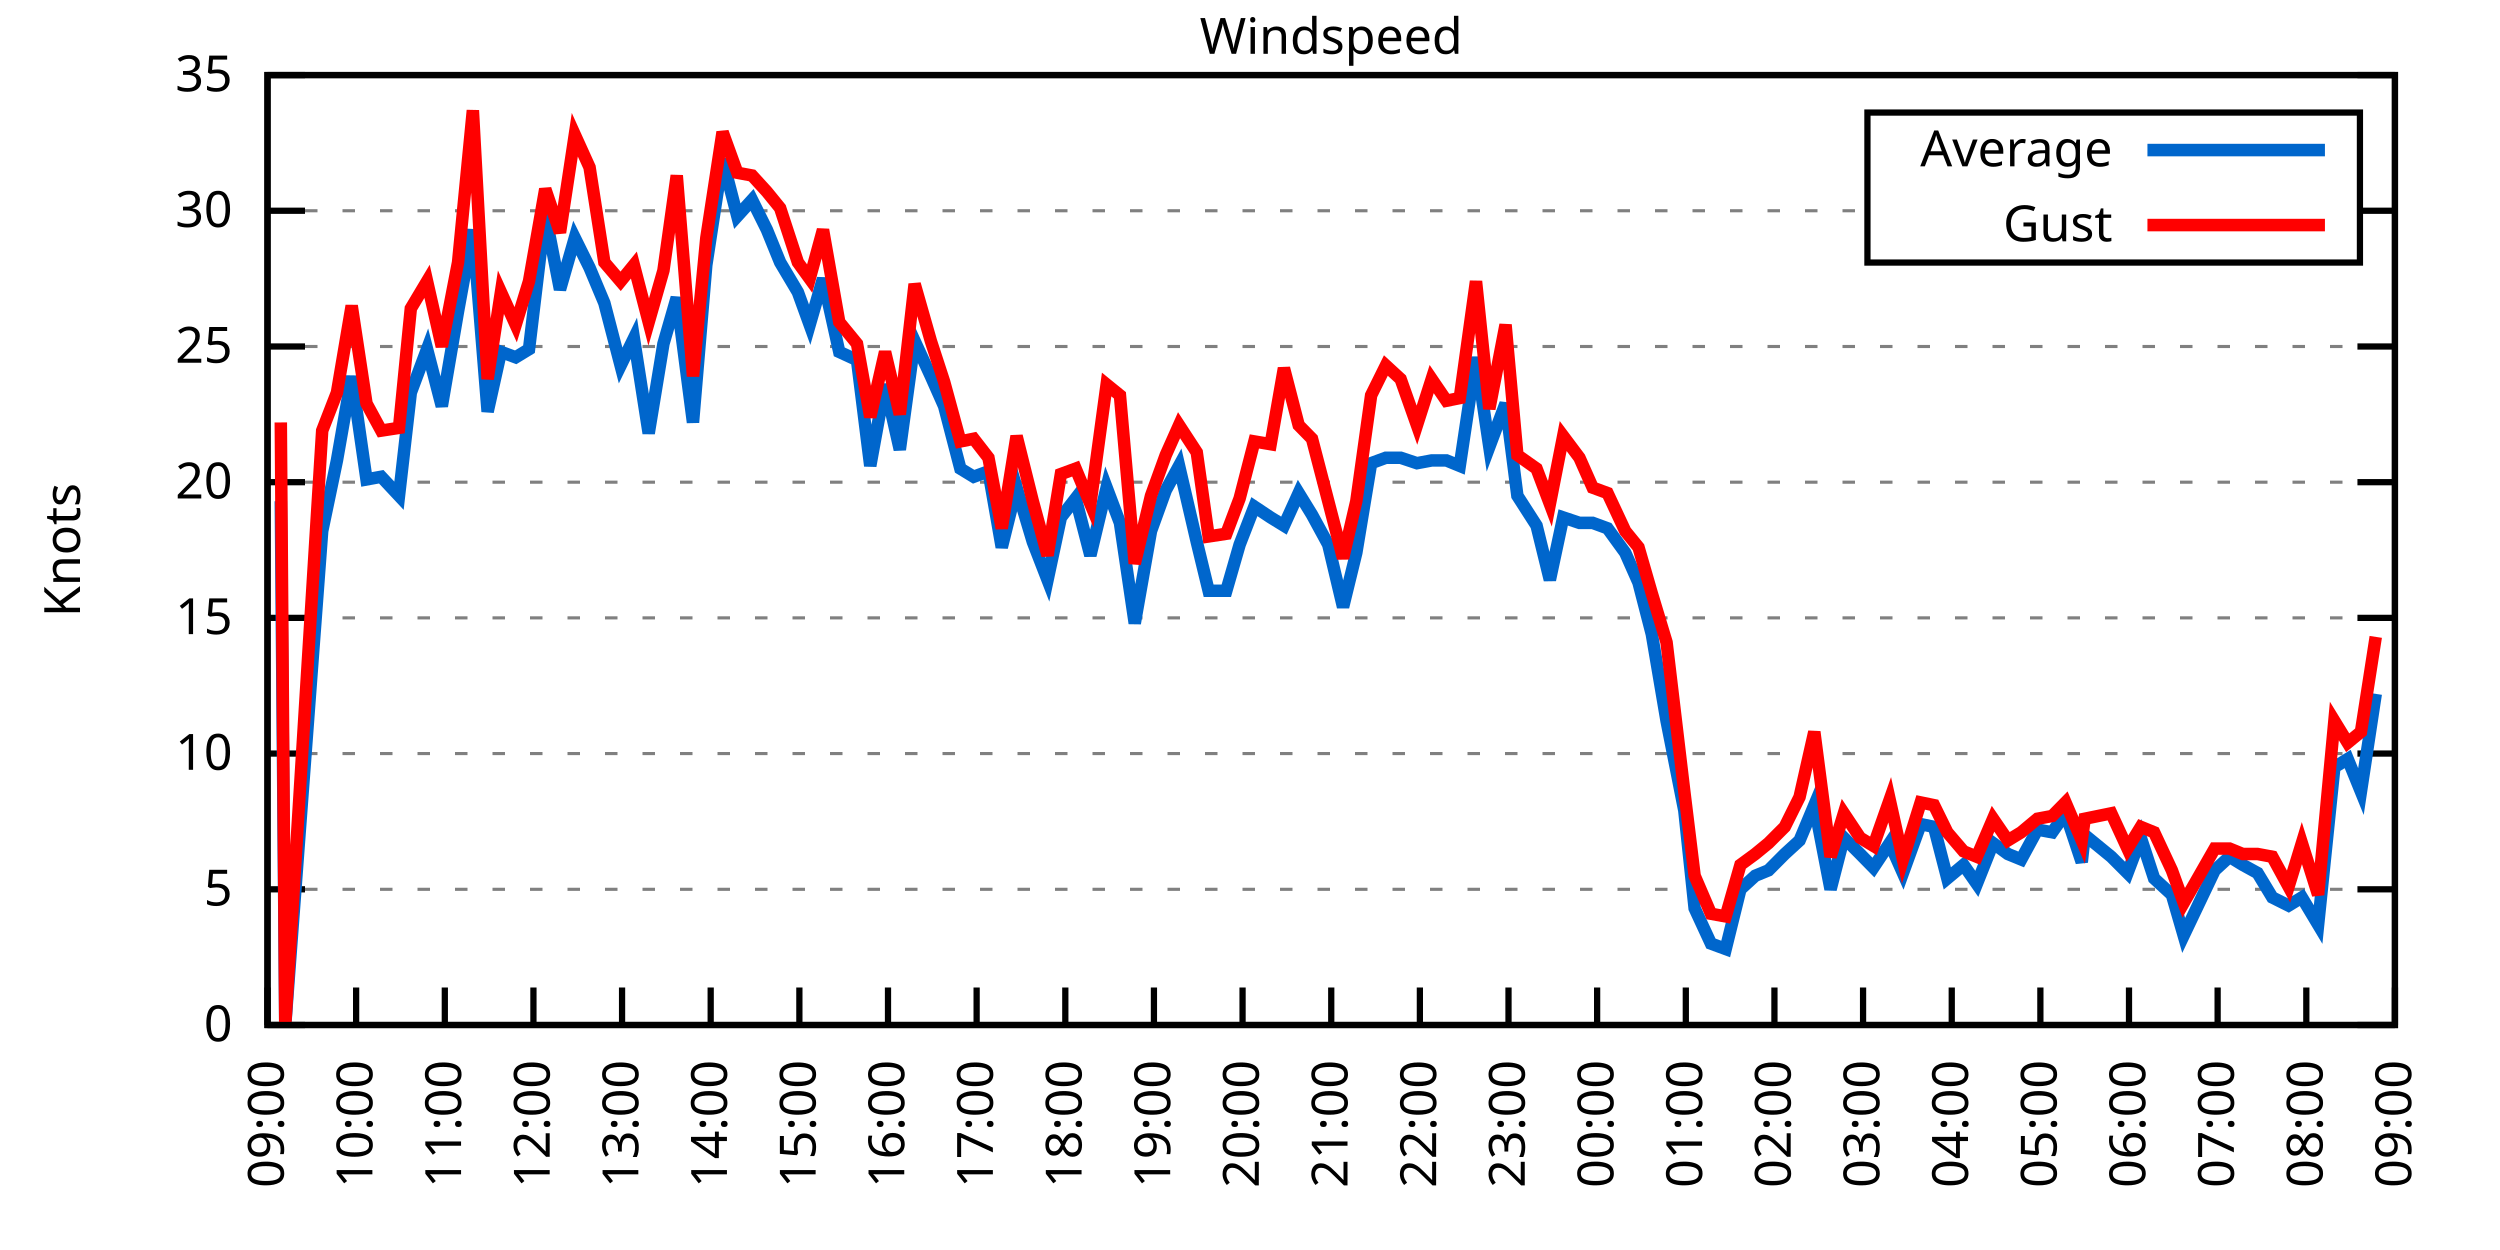
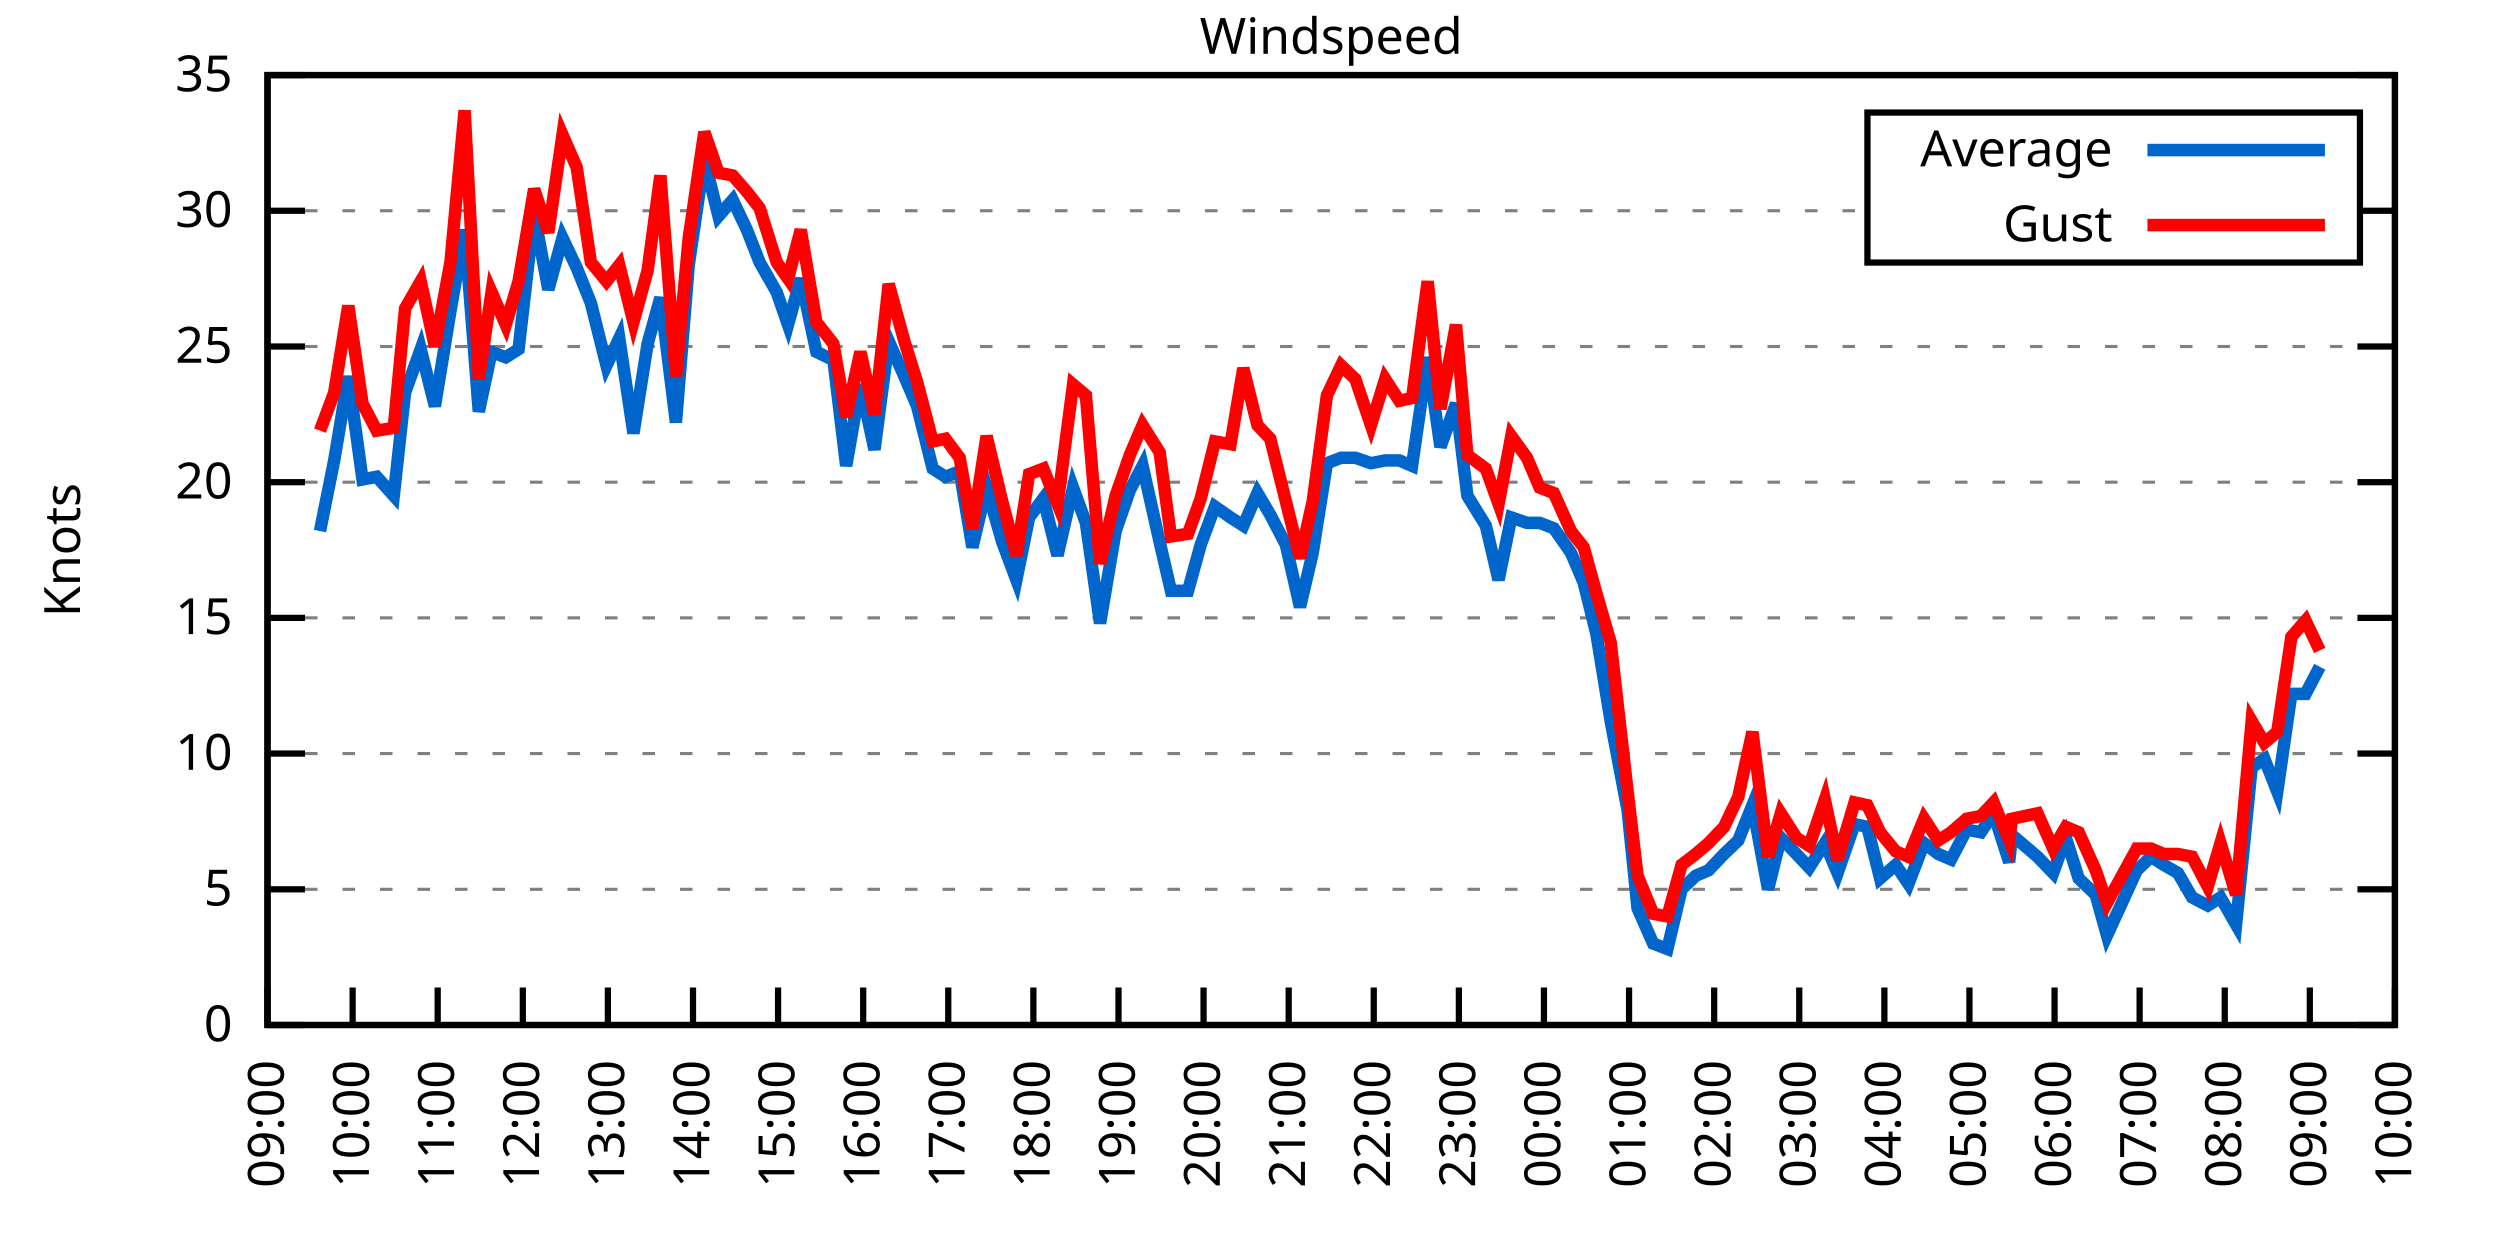
<svg xmlns="http://www.w3.org/2000/svg" xmlns:xlink="http://www.w3.org/1999/xlink" width="400" height="200" viewBox="0 0 400 200">
  <g id="gnuplot_canvas">
    <rect x="0" y="0" width="400" height="200" fill="none" />
    <defs>
      <circle id="gpDot" r="0.5" stroke-width="0.5" stroke="currentColor" />
      <path id="gpPt0" stroke-width="0.333" stroke="currentColor" d="M-1,0 h2 M0,-1 v2" />
      <path id="gpPt1" stroke-width="0.333" stroke="currentColor" d="M-1,-1 L1,1 M1,-1 L-1,1" />
      <path id="gpPt2" stroke-width="0.333" stroke="currentColor" d="M-1,0 L1,0 M0,-1 L0,1 M-1,-1 L1,1 M-1,1 L1,-1" />
      <rect id="gpPt3" stroke-width="0.333" stroke="currentColor" x="-1" y="-1" width="2" height="2" />
      <rect id="gpPt4" stroke-width="0.333" stroke="currentColor" fill="currentColor" x="-1" y="-1" width="2" height="2" />
      <circle id="gpPt5" stroke-width="0.333" stroke="currentColor" cx="0" cy="0" r="1" />
      <use xlink:href="#gpPt5" id="gpPt6" fill="currentColor" stroke="none" />
      <path id="gpPt7" stroke-width="0.333" stroke="currentColor" d="M0,-1.33 L-1.33,0.67 L1.33,0.67 z" />
      <use xlink:href="#gpPt7" id="gpPt8" fill="currentColor" stroke="none" />
      <use xlink:href="#gpPt7" id="gpPt9" stroke="currentColor" transform="rotate(180)" />
      <use xlink:href="#gpPt9" id="gpPt10" fill="currentColor" stroke="none" />
      <use xlink:href="#gpPt3" id="gpPt11" stroke="currentColor" transform="rotate(45)" />
      <use xlink:href="#gpPt11" id="gpPt12" fill="currentColor" stroke="none" />
      <path id="gpPt13" stroke-width="0.333" stroke="currentColor" d="M0,1.330 L1.265,0.411 L0.782,-1.067 L-0.782,-1.076 L-1.265,0.411 z" />
      <use xlink:href="#gpPt13" id="gpPt14" fill="currentColor" stroke="none" />
      <filter id="textbox" filterUnits="objectBoundingBox" x="0" y="0" height="1" width="1">
        <feFlood flood-color="white" flood-opacity="1" result="bgnd" />
        <feComposite in="SourceGraphic" in2="bgnd" operator="atop" />
      </filter>
      <filter id="greybox" filterUnits="objectBoundingBox" x="0" y="0" height="1" width="1">
        <feFlood flood-color="lightgrey" flood-opacity="1" result="grey" />
        <feComposite in="SourceGraphic" in2="grey" operator="atop" />
      </filter>
    </defs>
    <g fill="none" color="white" stroke="currentColor" stroke-width="1.00" stroke-linecap="butt" stroke-linejoin="miter">
</g>
    <g fill="none" color="black" stroke="currentColor" stroke-width="1.00" stroke-linecap="butt" stroke-linejoin="miter">
      <g stroke="none" shape-rendering="crispEdges">
        <polygon fill="rgb(255, 255, 255)" points="42.80,164.00 383.18,164.00 383.18,12.02 42.80,12.02 " />
      </g>
    </g>
    <g fill="none" color="black" stroke="currentColor" stroke-width="1.00" stroke-linecap="butt" stroke-linejoin="miter">
</g>
    <g fill="none" color="black" stroke="black" stroke-width="0.50" stroke-linecap="butt" stroke-linejoin="miter">
</g>
    <g fill="none" color="gray" stroke="currentColor" stroke-width="0.50" stroke-linecap="butt" stroke-linejoin="miter">
      <path stroke="gray" stroke-dasharray="2,4" class="gridline" d="M42.80,164.00 L383.19,164.00  " />
    </g>
    <g fill="none" color="gray" stroke="gray" stroke-width="1.00" stroke-linecap="butt" stroke-linejoin="miter">
</g>
    <g fill="none" color="black" stroke="currentColor" stroke-width="1.00" stroke-linecap="butt" stroke-linejoin="miter">
      <path stroke="black" d="M42.80,164.00 L48.80,164.00 M383.19,164.00 L377.19,164.00  " />
      <g transform="translate(37.20,166.60)" stroke="none" fill="black" font-family="Sans" font-size="8.00" text-anchor="end">
        <text>
          <tspan font-family="Sans"> 0</tspan>
        </text>
      </g>
    </g>
    <g fill="none" color="black" stroke="currentColor" stroke-width="1.00" stroke-linecap="butt" stroke-linejoin="miter">
</g>
    <g fill="none" color="black" stroke="black" stroke-width="0.50" stroke-linecap="butt" stroke-linejoin="miter">
</g>
    <g fill="none" color="gray" stroke="currentColor" stroke-width="0.50" stroke-linecap="butt" stroke-linejoin="miter">
      <path stroke="gray" stroke-dasharray="2,4" class="gridline" d="M42.80,142.29 L383.19,142.29  " />
    </g>
    <g fill="none" color="gray" stroke="gray" stroke-width="1.00" stroke-linecap="butt" stroke-linejoin="miter">
</g>
    <g fill="none" color="black" stroke="currentColor" stroke-width="1.00" stroke-linecap="butt" stroke-linejoin="miter">
      <path stroke="black" d="M42.80,142.29 L48.80,142.29 M383.19,142.29 L377.19,142.29  " />
      <g transform="translate(37.20,144.89)" stroke="none" fill="black" font-family="Sans" font-size="8.00" text-anchor="end">
        <text>
          <tspan font-family="Sans"> 5</tspan>
        </text>
      </g>
    </g>
    <g fill="none" color="black" stroke="currentColor" stroke-width="1.00" stroke-linecap="butt" stroke-linejoin="miter">
</g>
    <g fill="none" color="black" stroke="black" stroke-width="0.50" stroke-linecap="butt" stroke-linejoin="miter">
</g>
    <g fill="none" color="gray" stroke="currentColor" stroke-width="0.50" stroke-linecap="butt" stroke-linejoin="miter">
      <path stroke="gray" stroke-dasharray="2,4" class="gridline" d="M42.80,120.57 L383.19,120.57  " />
    </g>
    <g fill="none" color="gray" stroke="gray" stroke-width="1.00" stroke-linecap="butt" stroke-linejoin="miter">
</g>
    <g fill="none" color="black" stroke="currentColor" stroke-width="1.00" stroke-linecap="butt" stroke-linejoin="miter">
      <path stroke="black" d="M42.80,120.57 L48.80,120.57 M383.19,120.57 L377.19,120.57  " />
      <g transform="translate(37.20,123.17)" stroke="none" fill="black" font-family="Sans" font-size="8.00" text-anchor="end">
        <text>
          <tspan font-family="Sans"> 10</tspan>
        </text>
      </g>
    </g>
    <g fill="none" color="black" stroke="currentColor" stroke-width="1.00" stroke-linecap="butt" stroke-linejoin="miter">
</g>
    <g fill="none" color="black" stroke="black" stroke-width="0.50" stroke-linecap="butt" stroke-linejoin="miter">
</g>
    <g fill="none" color="gray" stroke="currentColor" stroke-width="0.50" stroke-linecap="butt" stroke-linejoin="miter">
      <path stroke="gray" stroke-dasharray="2,4" class="gridline" d="M42.80,98.86 L383.19,98.86  " />
    </g>
    <g fill="none" color="gray" stroke="gray" stroke-width="1.00" stroke-linecap="butt" stroke-linejoin="miter">
</g>
    <g fill="none" color="black" stroke="currentColor" stroke-width="1.00" stroke-linecap="butt" stroke-linejoin="miter">
      <path stroke="black" d="M42.80,98.86 L48.80,98.86 M383.19,98.86 L377.19,98.86  " />
      <g transform="translate(37.20,101.46)" stroke="none" fill="black" font-family="Sans" font-size="8.00" text-anchor="end">
        <text>
          <tspan font-family="Sans"> 15</tspan>
        </text>
      </g>
    </g>
    <g fill="none" color="black" stroke="currentColor" stroke-width="1.00" stroke-linecap="butt" stroke-linejoin="miter">
</g>
    <g fill="none" color="black" stroke="black" stroke-width="0.50" stroke-linecap="butt" stroke-linejoin="miter">
</g>
    <g fill="none" color="gray" stroke="currentColor" stroke-width="0.50" stroke-linecap="butt" stroke-linejoin="miter">
      <path stroke="gray" stroke-dasharray="2,4" class="gridline" d="M42.80,77.15 L383.19,77.15  " />
    </g>
    <g fill="none" color="gray" stroke="gray" stroke-width="1.00" stroke-linecap="butt" stroke-linejoin="miter">
</g>
    <g fill="none" color="black" stroke="currentColor" stroke-width="1.00" stroke-linecap="butt" stroke-linejoin="miter">
      <path stroke="black" d="M42.80,77.15 L48.80,77.15 M383.19,77.15 L377.19,77.15  " />
      <g transform="translate(37.20,79.75)" stroke="none" fill="black" font-family="Sans" font-size="8.00" text-anchor="end">
        <text>
          <tspan font-family="Sans"> 20</tspan>
        </text>
      </g>
    </g>
    <g fill="none" color="black" stroke="currentColor" stroke-width="1.00" stroke-linecap="butt" stroke-linejoin="miter">
</g>
    <g fill="none" color="black" stroke="black" stroke-width="0.50" stroke-linecap="butt" stroke-linejoin="miter">
</g>
    <g fill="none" color="gray" stroke="currentColor" stroke-width="0.50" stroke-linecap="butt" stroke-linejoin="miter">
      <path stroke="gray" stroke-dasharray="2,4" class="gridline" d="M42.80,55.44 L383.19,55.44  " />
    </g>
    <g fill="none" color="gray" stroke="gray" stroke-width="1.00" stroke-linecap="butt" stroke-linejoin="miter">
</g>
    <g fill="none" color="black" stroke="currentColor" stroke-width="1.00" stroke-linecap="butt" stroke-linejoin="miter">
      <path stroke="black" d="M42.80,55.44 L48.80,55.44 M383.19,55.44 L377.19,55.44  " />
      <g transform="translate(37.20,58.04)" stroke="none" fill="black" font-family="Sans" font-size="8.00" text-anchor="end">
        <text>
          <tspan font-family="Sans"> 25</tspan>
        </text>
      </g>
    </g>
    <g fill="none" color="black" stroke="currentColor" stroke-width="1.00" stroke-linecap="butt" stroke-linejoin="miter">
</g>
    <g fill="none" color="black" stroke="black" stroke-width="0.50" stroke-linecap="butt" stroke-linejoin="miter">
</g>
    <g fill="none" color="gray" stroke="currentColor" stroke-width="0.50" stroke-linecap="butt" stroke-linejoin="miter">
      <path stroke="gray" stroke-dasharray="2,4" class="gridline" d="M42.80,33.72 L298.79,33.72 M377.59,33.72 L383.19,33.72  " />
    </g>
    <g fill="none" color="gray" stroke="gray" stroke-width="1.00" stroke-linecap="butt" stroke-linejoin="miter">
</g>
    <g fill="none" color="black" stroke="currentColor" stroke-width="1.00" stroke-linecap="butt" stroke-linejoin="miter">
      <path stroke="black" d="M42.80,33.72 L48.80,33.72 M383.19,33.72 L377.19,33.72  " />
      <g transform="translate(37.20,36.32)" stroke="none" fill="black" font-family="Sans" font-size="8.00" text-anchor="end">
        <text>
          <tspan font-family="Sans"> 30</tspan>
        </text>
      </g>
    </g>
    <g fill="none" color="black" stroke="currentColor" stroke-width="1.00" stroke-linecap="butt" stroke-linejoin="miter">
</g>
    <g fill="none" color="black" stroke="black" stroke-width="0.50" stroke-linecap="butt" stroke-linejoin="miter">
</g>
    <g fill="none" color="gray" stroke="currentColor" stroke-width="0.50" stroke-linecap="butt" stroke-linejoin="miter">
      <path stroke="gray" stroke-dasharray="2,4" class="gridline" d="M42.80,12.01 L383.19,12.01  " />
    </g>
    <g fill="none" color="gray" stroke="gray" stroke-width="1.00" stroke-linecap="butt" stroke-linejoin="miter">
</g>
    <g fill="none" color="black" stroke="currentColor" stroke-width="1.00" stroke-linecap="butt" stroke-linejoin="miter">
      <path stroke="black" d="M42.80,12.01 L48.80,12.01 M383.19,12.01 L377.19,12.01  " />
      <g transform="translate(37.20,14.61)" stroke="none" fill="black" font-family="Sans" font-size="8.00" text-anchor="end">
        <text>
          <tspan font-family="Sans"> 35</tspan>
        </text>
      </g>
    </g>
    <g fill="none" color="black" stroke="currentColor" stroke-width="1.00" stroke-linecap="butt" stroke-linejoin="miter">
      <path stroke="black" d="M42.80,164.00 L42.80,158.00  " />
      <g transform="translate(45.40,169.60) rotate(270.00)" stroke="none" fill="black" font-family="Sans" font-size="8.00" text-anchor="end">
        <text>
          <tspan font-family="Sans">09:00</tspan>
        </text>
      </g>
    </g>
    <g fill="none" color="black" stroke="currentColor" stroke-width="1.00" stroke-linecap="butt" stroke-linejoin="miter">
-       <path stroke="black" d="M56.98,164.00 L56.98,158.00  " />
-       <g transform="translate(59.58,169.60) rotate(270.00)" stroke="none" fill="black" font-family="Sans" font-size="8.00" text-anchor="end">
+       <path stroke="black" d="M56.42,164.00 L56.42,158.00  " />
+       <g transform="translate(59.02,169.60) rotate(270.00)" stroke="none" fill="black" font-family="Sans" font-size="8.00" text-anchor="end">
        <text>
          <tspan font-family="Sans">10:00</tspan>
        </text>
      </g>
    </g>
    <g fill="none" color="black" stroke="currentColor" stroke-width="1.00" stroke-linecap="butt" stroke-linejoin="miter">
-       <path stroke="black" d="M71.17,164.00 L71.17,158.00  " />
-       <g transform="translate(73.77,169.60) rotate(270.00)" stroke="none" fill="black" font-family="Sans" font-size="8.00" text-anchor="end">
+       <path stroke="black" d="M70.03,164.00 L70.03,158.00  " />
+       <g transform="translate(72.63,169.60) rotate(270.00)" stroke="none" fill="black" font-family="Sans" font-size="8.00" text-anchor="end">
        <text>
          <tspan font-family="Sans">11:00</tspan>
        </text>
      </g>
    </g>
    <g fill="none" color="black" stroke="currentColor" stroke-width="1.00" stroke-linecap="butt" stroke-linejoin="miter">
-       <path stroke="black" d="M85.35,164.00 L85.35,158.00  " />
-       <g transform="translate(87.95,169.60) rotate(270.00)" stroke="none" fill="black" font-family="Sans" font-size="8.00" text-anchor="end">
+       <path stroke="black" d="M83.65,164.00 L83.65,158.00  " />
+       <g transform="translate(86.25,169.60) rotate(270.00)" stroke="none" fill="black" font-family="Sans" font-size="8.00" text-anchor="end">
        <text>
          <tspan font-family="Sans">12:00</tspan>
        </text>
      </g>
    </g>
    <g fill="none" color="black" stroke="currentColor" stroke-width="1.00" stroke-linecap="butt" stroke-linejoin="miter">
-       <path stroke="black" d="M99.53,164.00 L99.53,158.00  " />
-       <g transform="translate(102.13,169.60) rotate(270.00)" stroke="none" fill="black" font-family="Sans" font-size="8.00" text-anchor="end">
+       <path stroke="black" d="M97.26,164.00 L97.26,158.00  " />
+       <g transform="translate(99.86,169.60) rotate(270.00)" stroke="none" fill="black" font-family="Sans" font-size="8.00" text-anchor="end">
        <text>
          <tspan font-family="Sans">13:00</tspan>
        </text>
      </g>
    </g>
    <g fill="none" color="black" stroke="currentColor" stroke-width="1.00" stroke-linecap="butt" stroke-linejoin="miter">
-       <path stroke="black" d="M113.71,164.00 L113.71,158.00  " />
-       <g transform="translate(116.31,169.60) rotate(270.00)" stroke="none" fill="black" font-family="Sans" font-size="8.00" text-anchor="end">
+       <path stroke="black" d="M110.88,164.00 L110.88,158.00  " />
+       <g transform="translate(113.48,169.60) rotate(270.00)" stroke="none" fill="black" font-family="Sans" font-size="8.00" text-anchor="end">
        <text>
          <tspan font-family="Sans">14:00</tspan>
        </text>
      </g>
    </g>
    <g fill="none" color="black" stroke="currentColor" stroke-width="1.00" stroke-linecap="butt" stroke-linejoin="miter">
-       <path stroke="black" d="M127.90,164.00 L127.90,158.00  " />
-       <g transform="translate(130.50,169.60) rotate(270.00)" stroke="none" fill="black" font-family="Sans" font-size="8.00" text-anchor="end">
+       <path stroke="black" d="M124.49,164.00 L124.49,158.00  " />
+       <g transform="translate(127.09,169.60) rotate(270.00)" stroke="none" fill="black" font-family="Sans" font-size="8.00" text-anchor="end">
        <text>
          <tspan font-family="Sans">15:00</tspan>
        </text>
      </g>
    </g>
    <g fill="none" color="black" stroke="currentColor" stroke-width="1.00" stroke-linecap="butt" stroke-linejoin="miter">
-       <path stroke="black" d="M142.08,164.00 L142.08,158.00  " />
-       <g transform="translate(144.68,169.60) rotate(270.00)" stroke="none" fill="black" font-family="Sans" font-size="8.00" text-anchor="end">
+       <path stroke="black" d="M138.11,164.00 L138.11,158.00  " />
+       <g transform="translate(140.71,169.60) rotate(270.00)" stroke="none" fill="black" font-family="Sans" font-size="8.00" text-anchor="end">
        <text>
          <tspan font-family="Sans">16:00</tspan>
        </text>
      </g>
    </g>
    <g fill="none" color="black" stroke="currentColor" stroke-width="1.00" stroke-linecap="butt" stroke-linejoin="miter">
-       <path stroke="black" d="M156.26,164.00 L156.26,158.00  " />
-       <g transform="translate(158.86,169.60) rotate(270.00)" stroke="none" fill="black" font-family="Sans" font-size="8.00" text-anchor="end">
+       <path stroke="black" d="M151.72,164.00 L151.72,158.00  " />
+       <g transform="translate(154.32,169.60) rotate(270.00)" stroke="none" fill="black" font-family="Sans" font-size="8.00" text-anchor="end">
        <text>
          <tspan font-family="Sans">17:00</tspan>
        </text>
      </g>
    </g>
    <g fill="none" color="black" stroke="currentColor" stroke-width="1.00" stroke-linecap="butt" stroke-linejoin="miter">
-       <path stroke="black" d="M170.45,164.00 L170.45,158.00  " />
-       <g transform="translate(173.05,169.60) rotate(270.00)" stroke="none" fill="black" font-family="Sans" font-size="8.00" text-anchor="end">
+       <path stroke="black" d="M165.34,164.00 L165.34,158.00  " />
+       <g transform="translate(167.94,169.60) rotate(270.00)" stroke="none" fill="black" font-family="Sans" font-size="8.00" text-anchor="end">
        <text>
          <tspan font-family="Sans">18:00</tspan>
        </text>
      </g>
    </g>
    <g fill="none" color="black" stroke="currentColor" stroke-width="1.00" stroke-linecap="butt" stroke-linejoin="miter">
-       <path stroke="black" d="M184.63,164.00 L184.63,158.00  " />
-       <g transform="translate(187.23,169.60) rotate(270.00)" stroke="none" fill="black" font-family="Sans" font-size="8.00" text-anchor="end">
+       <path stroke="black" d="M178.96,164.00 L178.96,158.00  " />
+       <g transform="translate(181.56,169.60) rotate(270.00)" stroke="none" fill="black" font-family="Sans" font-size="8.00" text-anchor="end">
        <text>
          <tspan font-family="Sans">19:00</tspan>
        </text>
      </g>
    </g>
    <g fill="none" color="black" stroke="currentColor" stroke-width="1.00" stroke-linecap="butt" stroke-linejoin="miter">
-       <path stroke="black" d="M198.81,164.00 L198.81,158.00  " />
-       <g transform="translate(201.41,169.60) rotate(270.00)" stroke="none" fill="black" font-family="Sans" font-size="8.00" text-anchor="end">
+       <path stroke="black" d="M192.57,164.00 L192.57,158.00  " />
+       <g transform="translate(195.17,169.60) rotate(270.00)" stroke="none" fill="black" font-family="Sans" font-size="8.00" text-anchor="end">
        <text>
          <tspan font-family="Sans">20:00</tspan>
        </text>
      </g>
    </g>
    <g fill="none" color="black" stroke="currentColor" stroke-width="1.00" stroke-linecap="butt" stroke-linejoin="miter">
-       <path stroke="black" d="M213.00,164.00 L213.00,158.00  " />
-       <g transform="translate(215.60,169.60) rotate(270.00)" stroke="none" fill="black" font-family="Sans" font-size="8.00" text-anchor="end">
+       <path stroke="black" d="M206.19,164.00 L206.19,158.00  " />
+       <g transform="translate(208.79,169.60) rotate(270.00)" stroke="none" fill="black" font-family="Sans" font-size="8.00" text-anchor="end">
        <text>
          <tspan font-family="Sans">21:00</tspan>
        </text>
      </g>
    </g>
    <g fill="none" color="black" stroke="currentColor" stroke-width="1.00" stroke-linecap="butt" stroke-linejoin="miter">
-       <path stroke="black" d="M227.18,164.00 L227.18,158.00  " />
-       <g transform="translate(229.78,169.60) rotate(270.00)" stroke="none" fill="black" font-family="Sans" font-size="8.00" text-anchor="end">
+       <path stroke="black" d="M219.80,164.00 L219.80,158.00  " />
+       <g transform="translate(222.40,169.60) rotate(270.00)" stroke="none" fill="black" font-family="Sans" font-size="8.00" text-anchor="end">
        <text>
          <tspan font-family="Sans">22:00</tspan>
        </text>
      </g>
    </g>
    <g fill="none" color="black" stroke="currentColor" stroke-width="1.00" stroke-linecap="butt" stroke-linejoin="miter">
-       <path stroke="black" d="M241.36,164.00 L241.36,158.00  " />
-       <g transform="translate(243.96,169.60) rotate(270.00)" stroke="none" fill="black" font-family="Sans" font-size="8.00" text-anchor="end">
+       <path stroke="black" d="M233.42,164.00 L233.42,158.00  " />
+       <g transform="translate(236.02,169.60) rotate(270.00)" stroke="none" fill="black" font-family="Sans" font-size="8.00" text-anchor="end">
        <text>
          <tspan font-family="Sans">23:00</tspan>
        </text>
      </g>
    </g>
    <g fill="none" color="black" stroke="currentColor" stroke-width="1.00" stroke-linecap="butt" stroke-linejoin="miter">
-       <path stroke="black" d="M255.54,164.00 L255.54,158.00  " />
-       <g transform="translate(258.14,169.60) rotate(270.00)" stroke="none" fill="black" font-family="Sans" font-size="8.00" text-anchor="end">
+       <path stroke="black" d="M247.03,164.00 L247.03,158.00  " />
+       <g transform="translate(249.63,169.60) rotate(270.00)" stroke="none" fill="black" font-family="Sans" font-size="8.00" text-anchor="end">
        <text>
          <tspan font-family="Sans">00:00</tspan>
        </text>
      </g>
    </g>
    <g fill="none" color="black" stroke="currentColor" stroke-width="1.00" stroke-linecap="butt" stroke-linejoin="miter">
-       <path stroke="black" d="M269.73,164.00 L269.73,158.00  " />
-       <g transform="translate(272.33,169.60) rotate(270.00)" stroke="none" fill="black" font-family="Sans" font-size="8.00" text-anchor="end">
+       <path stroke="black" d="M260.65,164.00 L260.65,158.00  " />
+       <g transform="translate(263.25,169.60) rotate(270.00)" stroke="none" fill="black" font-family="Sans" font-size="8.00" text-anchor="end">
        <text>
          <tspan font-family="Sans">01:00</tspan>
        </text>
      </g>
    </g>
    <g fill="none" color="black" stroke="currentColor" stroke-width="1.00" stroke-linecap="butt" stroke-linejoin="miter">
-       <path stroke="black" d="M283.91,164.00 L283.91,158.00  " />
-       <g transform="translate(286.51,169.60) rotate(270.00)" stroke="none" fill="black" font-family="Sans" font-size="8.00" text-anchor="end">
+       <path stroke="black" d="M274.27,164.00 L274.27,158.00  " />
+       <g transform="translate(276.87,169.60) rotate(270.00)" stroke="none" fill="black" font-family="Sans" font-size="8.00" text-anchor="end">
        <text>
          <tspan font-family="Sans">02:00</tspan>
        </text>
      </g>
    </g>
    <g fill="none" color="black" stroke="currentColor" stroke-width="1.00" stroke-linecap="butt" stroke-linejoin="miter">
-       <path stroke="black" d="M298.09,164.00 L298.09,158.00  " />
-       <g transform="translate(300.69,169.60) rotate(270.00)" stroke="none" fill="black" font-family="Sans" font-size="8.00" text-anchor="end">
+       <path stroke="black" d="M287.88,164.00 L287.88,158.00  " />
+       <g transform="translate(290.48,169.60) rotate(270.00)" stroke="none" fill="black" font-family="Sans" font-size="8.00" text-anchor="end">
        <text>
          <tspan font-family="Sans">03:00</tspan>
        </text>
      </g>
    </g>
    <g fill="none" color="black" stroke="currentColor" stroke-width="1.00" stroke-linecap="butt" stroke-linejoin="miter">
-       <path stroke="black" d="M312.28,164.00 L312.28,158.00  " />
-       <g transform="translate(314.88,169.60) rotate(270.00)" stroke="none" fill="black" font-family="Sans" font-size="8.00" text-anchor="end">
+       <path stroke="black" d="M301.50,164.00 L301.50,158.00  " />
+       <g transform="translate(304.10,169.60) rotate(270.00)" stroke="none" fill="black" font-family="Sans" font-size="8.00" text-anchor="end">
        <text>
          <tspan font-family="Sans">04:00</tspan>
        </text>
      </g>
    </g>
    <g fill="none" color="black" stroke="currentColor" stroke-width="1.00" stroke-linecap="butt" stroke-linejoin="miter">
-       <path stroke="black" d="M326.46,164.00 L326.46,158.00  " />
-       <g transform="translate(329.06,169.60) rotate(270.00)" stroke="none" fill="black" font-family="Sans" font-size="8.00" text-anchor="end">
+       <path stroke="black" d="M315.11,164.00 L315.11,158.00  " />
+       <g transform="translate(317.71,169.60) rotate(270.00)" stroke="none" fill="black" font-family="Sans" font-size="8.00" text-anchor="end">
        <text>
          <tspan font-family="Sans">05:00</tspan>
        </text>
      </g>
    </g>
    <g fill="none" color="black" stroke="currentColor" stroke-width="1.00" stroke-linecap="butt" stroke-linejoin="miter">
-       <path stroke="black" d="M340.64,164.00 L340.64,158.00  " />
-       <g transform="translate(343.24,169.60) rotate(270.00)" stroke="none" fill="black" font-family="Sans" font-size="8.00" text-anchor="end">
+       <path stroke="black" d="M328.73,164.00 L328.73,158.00  " />
+       <g transform="translate(331.33,169.60) rotate(270.00)" stroke="none" fill="black" font-family="Sans" font-size="8.00" text-anchor="end">
        <text>
          <tspan font-family="Sans">06:00</tspan>
        </text>
      </g>
    </g>
    <g fill="none" color="black" stroke="currentColor" stroke-width="1.00" stroke-linecap="butt" stroke-linejoin="miter">
-       <path stroke="black" d="M354.82,164.00 L354.82,158.00  " />
-       <g transform="translate(357.42,169.60) rotate(270.00)" stroke="none" fill="black" font-family="Sans" font-size="8.00" text-anchor="end">
+       <path stroke="black" d="M342.34,164.00 L342.34,158.00  " />
+       <g transform="translate(344.94,169.60) rotate(270.00)" stroke="none" fill="black" font-family="Sans" font-size="8.00" text-anchor="end">
        <text>
          <tspan font-family="Sans">07:00</tspan>
        </text>
      </g>
    </g>
    <g fill="none" color="black" stroke="currentColor" stroke-width="1.00" stroke-linecap="butt" stroke-linejoin="miter">
-       <path stroke="black" d="M369.01,164.00 L369.01,158.00  " />
-       <g transform="translate(371.61,169.60) rotate(270.00)" stroke="none" fill="black" font-family="Sans" font-size="8.00" text-anchor="end">
+       <path stroke="black" d="M355.96,164.00 L355.96,158.00  " />
+       <g transform="translate(358.56,169.60) rotate(270.00)" stroke="none" fill="black" font-family="Sans" font-size="8.00" text-anchor="end">
        <text>
          <tspan font-family="Sans">08:00</tspan>
+         </text>
+       </g>
+     </g>
+     <g fill="none" color="black" stroke="currentColor" stroke-width="1.00" stroke-linecap="butt" stroke-linejoin="miter">
+       <path stroke="black" d="M369.57,164.00 L369.57,158.00  " />
+       <g transform="translate(372.17,169.60) rotate(270.00)" stroke="none" fill="black" font-family="Sans" font-size="8.00" text-anchor="end">
+         <text>
+           <tspan font-family="Sans">09:00</tspan>
        </text>
      </g>
    </g>
    <g fill="none" color="black" stroke="currentColor" stroke-width="1.00" stroke-linecap="butt" stroke-linejoin="miter">
      <path stroke="black" d="M383.19,164.00 L383.19,158.00  " />
      <g transform="translate(385.79,169.60) rotate(270.00)" stroke="none" fill="black" font-family="Sans" font-size="8.00" text-anchor="end">
        <text>
-           <tspan font-family="Sans">09:00</tspan>
+           <tspan font-family="Sans">10:00</tspan>
        </text>
      </g>
    </g>
    <g fill="none" color="black" stroke="currentColor" stroke-width="1.00" stroke-linecap="butt" stroke-linejoin="miter">
</g>
    <g fill="none" color="black" stroke="currentColor" stroke-width="1.00" stroke-linecap="butt" stroke-linejoin="miter">
      <path stroke="black" d="M42.80,12.01 L42.80,164.00 L383.19,164.00 L383.19,12.01 L42.80,12.01 Z  " />
    </g>
    <g fill="none" color="black" stroke="currentColor" stroke-width="1.00" stroke-linecap="butt" stroke-linejoin="miter">
</g>
    <g fill="none" color="black" stroke="currentColor" stroke-width="1.00" stroke-linecap="butt" stroke-linejoin="miter">
      <path stroke="black" d="M298.79,42.01 L298.79,18.01 L377.59,18.01 L377.59,42.01 L298.79,42.01 Z  " />
    </g>
    <g id="Windspeed_plot_1">
      <g fill="none" color="white" stroke="black" stroke-width="2.00" stroke-linecap="butt" stroke-linejoin="miter">
</g>
      <g fill="none" color="black" stroke="currentColor" stroke-width="2.00" stroke-linecap="butt" stroke-linejoin="miter">
        <g transform="translate(337.99,26.61)" stroke="none" fill="black" font-family="Sans" font-size="8.00" text-anchor="end">
          <text>
            <tspan font-family="Sans">Average</tspan>
          </text>
        </g>
      </g>
      <g fill="none" color="black" stroke="currentColor" stroke-width="2.00" stroke-linecap="butt" stroke-linejoin="miter">
-         <path stroke="rgb(  0, 102, 204)" d="M343.59,24.01 L371.99,24.01 M44.93,80.19 L45.64,164.00 L51.55,84.97 L53.91,73.67 L56.27,60.21 L58.64,76.71   L61.00,76.28 L63.84,79.32 L65.73,62.82 L68.33,55.87 L70.69,64.99 L73.29,49.79 L75.66,36.76 L78.02,65.86   L80.15,56.30 L82.51,57.17 L84.64,55.87 L87.24,34.16 L89.60,46.32 L91.97,38.07 L94.33,42.84 L96.70,48.49   L99.30,58.48 L101.42,54.13 L103.79,69.33 L106.15,55.00 L108.28,47.62 L110.88,67.59 L113.01,42.41 L115.61,25.47   L117.97,34.59 L120.33,31.99 L122.70,36.76 L124.82,41.97 L127.66,46.75 L129.55,51.96 L131.68,44.58 L134.28,56.30   L137.12,57.61 L139.24,74.54 L141.61,61.52 L143.97,71.94 L146.34,54.57 L148.94,60.21 L151.06,64.99 L153.66,74.98   L155.79,76.28 L158.15,75.41 L160.28,87.57 L162.65,78.02 L165.25,86.70 L167.61,92.78 L169.74,82.79 L172.10,79.75   L174.46,88.87 L177.06,78.02 L179.19,83.66 L181.56,99.73 L184.16,84.97 L186.52,78.45 L188.65,74.54 L191.48,86.70   L193.38,94.52 L196.21,94.52 L198.34,87.14 L200.70,81.06 L203.30,82.79 L205.43,84.10 L207.79,78.89 L209.92,82.36   L212.52,87.14 L214.89,97.12 L217.01,88.44 L219.38,74.11 L221.74,73.24 L224.10,73.24 L226.71,74.11 L229.07,73.67   L231.43,73.67 L233.56,74.54 L236.16,57.17 L238.29,71.50 L240.89,64.56 L242.78,79.32 L245.85,84.10 L247.98,92.78   L250.11,82.79 L252.71,83.66 L254.83,83.66 L257.20,84.53 L260.04,88.44 L262.16,93.22 L264.29,101.47 L266.65,115.36   L269.49,129.69 L271.14,145.33 L273.75,150.97 L276.11,151.84 L278.47,142.29 L280.84,140.12 L282.96,139.25 L285.56,136.64   L287.93,134.47 L290.29,128.83 L292.89,142.29 L295.02,134.04 L297.62,136.64 L299.75,138.81 L302.35,134.90 L304.47,139.68   L307.31,131.86 L309.44,132.30 L311.57,140.55 L314.17,138.38 L316.29,141.42 L318.89,134.90 L321.26,136.64 L323.39,137.51   L325.99,132.73 L328.35,133.17 L330.48,130.13 L333.08,137.94 L333.55,133.60 L337.80,137.08 L340.40,139.68 L342.53,134.04   L344.66,140.55 L347.50,143.16 L349.39,149.67 L354.35,139.25 L356.72,137.08 L358.84,138.38 L361.21,139.68 L363.57,143.59   L366.17,144.89 L368.30,143.59 L370.90,147.93 L373.50,122.75 L375.63,121.44 L377.75,126.65 L380.12,111.02  " />
+         <path stroke="rgb(  0, 102, 204)" d="M343.59,24.01 L371.99,24.01 M51.20,84.97 L53.47,73.67 L55.73,60.21 L58.00,76.71 L60.27,76.28 L63.00,79.32   L64.81,62.82 L67.31,55.87 L69.58,64.99 L72.07,49.79 L74.34,36.76 L76.61,65.86 L78.65,56.30 L80.92,57.17   L82.97,55.87 L85.46,34.16 L87.73,46.32 L90.00,38.07 L92.27,42.84 L94.54,48.49 L97.04,58.48 L99.08,54.13   L101.35,69.33 L103.62,55.00 L105.66,47.62 L108.15,67.59 L110.20,42.41 L112.69,25.47 L114.96,34.59 L117.23,31.99   L119.50,36.76 L121.54,41.97 L124.27,46.75 L126.08,51.96 L128.12,44.58 L130.62,56.30 L133.34,57.61 L135.39,74.54   L137.66,61.52 L139.92,71.94 L142.19,54.57 L144.69,60.21 L146.73,64.99 L149.23,74.98 L151.27,76.28 L153.54,75.41   L155.58,87.57 L157.85,78.02 L160.35,86.70 L162.62,92.78 L164.66,82.79 L166.93,79.75 L169.20,88.87 L171.69,78.02   L173.74,83.66 L176.01,99.73 L178.50,84.97 L180.77,78.45 L182.81,74.54 L185.54,86.70 L187.35,94.52 L190.08,94.52   L192.12,87.14 L194.39,81.06 L196.88,82.79 L198.93,84.10 L201.19,78.89 L203.24,82.36 L205.73,87.14 L208.00,97.12   L210.04,88.44 L212.31,74.11 L214.58,73.24 L216.85,73.24 L219.35,74.11 L221.62,73.67 L223.89,73.67 L225.93,74.54   L228.43,57.17 L230.47,71.50 L232.96,64.56 L234.78,79.32 L237.73,84.10 L239.77,92.78 L241.81,82.79 L244.31,83.66   L246.35,83.66 L248.62,84.53 L251.35,88.44 L253.39,93.22 L255.43,101.47 L257.70,115.36 L260.42,129.69 L262.01,145.33   L264.51,150.97 L266.78,151.84 L269.05,142.29 L271.32,140.12 L273.36,139.25 L275.85,136.64 L278.12,134.47 L280.39,128.83   L282.89,142.29 L284.93,134.04 L287.43,136.64 L289.47,138.81 L291.97,134.90 L294.01,139.68 L296.73,131.86 L298.77,132.30   L300.82,140.55 L303.31,138.38 L305.35,141.42 L307.85,134.90 L310.12,136.64 L312.16,137.51 L314.66,132.73 L316.93,133.17   L318.97,130.13 L321.47,137.94 L321.92,133.60 L326.00,137.08 L328.50,139.68 L330.54,134.04 L332.59,140.55 L335.31,143.16   L337.12,149.67 L341.89,139.25 L344.16,137.08 L346.20,138.38 L348.47,139.68 L350.74,143.59 L353.24,144.89 L355.28,143.59   L357.77,147.93 L360.27,122.75 L362.31,121.44 L364.36,126.65 L366.62,111.02 L368.89,111.02 L371.16,106.68  " />
      </g>
    </g>
    <g id="Windspeed_plot_2">
      <g fill="none" color="black" stroke="currentColor" stroke-width="2.00" stroke-linecap="butt" stroke-linejoin="miter">
        <g transform="translate(337.99,38.61)" stroke="none" fill="black" font-family="Sans" font-size="8.00" text-anchor="end">
          <text>
            <tspan font-family="Sans">Gust</tspan>
          </text>
        </g>
      </g>
      <g fill="none" color="black" stroke="currentColor" stroke-width="2.00" stroke-linecap="butt" stroke-linejoin="miter">
-         <path stroke="rgb(255,   0,   0)" d="M343.59,36.01 L371.99,36.01 M44.93,67.59 L45.64,164.00 L51.55,68.90 L53.91,62.82 L56.27,48.92 L58.64,64.56   L61.00,68.90 L63.84,68.46 L65.73,49.36 L68.33,45.01 L70.69,55.44 L73.29,41.97 L75.66,17.66 L78.02,60.65   L80.15,46.75 L82.51,51.96 L84.64,45.01 L87.24,30.25 L89.60,37.20 L91.97,21.56 L94.33,26.77 L96.70,41.97   L99.30,45.01 L101.42,42.41 L103.79,51.53 L106.15,43.28 L108.28,28.08 L110.88,60.21 L113.01,38.07 L115.61,21.13   L117.97,27.64 L120.33,28.08 L122.70,30.68 L124.82,33.29 L127.66,41.97 L129.55,44.58 L131.68,36.76 L134.28,51.53   L137.12,55.00 L139.24,66.73 L141.61,56.30 L143.97,66.29 L146.34,45.45 L148.94,54.57 L151.06,61.08 L153.66,70.63   L155.79,70.20 L158.15,73.24 L160.28,84.53 L162.65,69.77 L165.25,80.19 L167.61,88.87 L169.74,75.85 L172.10,74.98   L174.46,80.62 L177.06,61.52 L179.19,63.25 L181.56,90.18 L184.16,79.32 L186.52,72.81 L188.65,68.03 L191.48,72.37   L193.38,85.83 L196.21,85.40 L198.34,79.75 L200.70,70.63 L203.30,71.07 L205.43,58.91 L207.79,68.03 L209.92,70.20   L212.52,80.19 L214.89,89.31 L217.01,80.19 L219.38,63.25 L221.74,58.48 L224.10,60.65 L226.71,68.03 L229.07,60.65   L231.43,64.12 L233.56,63.69 L236.16,45.01 L238.29,65.42 L240.89,51.96 L242.78,72.81 L245.85,74.98 L247.98,80.62   L250.11,69.77 L252.71,73.24 L254.83,78.02 L257.20,78.89 L260.04,84.97 L262.16,87.57 L264.29,94.95 L266.65,102.77   L269.49,126.65 L271.14,140.12 L273.75,146.20 L276.11,146.63 L278.47,138.38 L280.84,136.64 L282.96,134.90 L285.56,132.30   L287.93,127.52 L290.29,117.10 L292.89,137.08 L295.02,130.13 L297.62,134.04 L299.75,135.34 L302.35,127.96 L304.47,137.51   L307.31,128.39 L309.44,128.83 L311.57,133.17 L314.17,136.21 L316.29,137.08 L318.89,131.00 L321.26,134.47 L323.39,133.17   L325.99,131.00 L328.35,130.56 L330.48,128.39 L333.08,134.47 L333.55,131.00 L337.80,130.13 L340.40,135.77 L342.53,132.30   L344.66,133.17 L347.50,139.25 L349.39,144.46 L354.35,135.77 L356.72,135.77 L358.84,136.64 L361.21,136.64 L363.57,137.08   L366.17,141.85 L368.30,134.90 L370.90,143.16 L373.50,115.36 L375.63,118.84 L377.75,117.10 L380.12,101.90  " />
+         <path stroke="rgb(255,   0,   0)" d="M343.59,36.01 L371.99,36.01 M51.20,68.90 L53.47,62.82 L55.73,48.92 L58.00,64.56 L60.27,68.90 L63.00,68.46   L64.81,49.36 L67.31,45.01 L69.58,55.44 L72.07,41.97 L74.34,17.66 L76.61,60.65 L78.65,46.75 L80.92,51.96   L82.97,45.01 L85.46,30.25 L87.73,37.20 L90.00,21.56 L92.27,26.77 L94.54,41.97 L97.04,45.01 L99.08,42.41   L101.35,51.53 L103.62,43.28 L105.66,28.08 L108.15,60.21 L110.20,38.07 L112.69,21.13 L114.96,27.64 L117.23,28.08   L119.50,30.68 L121.54,33.29 L124.27,41.97 L126.08,44.58 L128.12,36.76 L130.62,51.53 L133.34,55.00 L135.39,66.73   L137.66,56.30 L139.92,66.29 L142.19,45.45 L144.69,54.57 L146.73,61.08 L149.23,70.63 L151.27,70.20 L153.54,73.24   L155.58,84.53 L157.85,69.77 L160.35,80.19 L162.62,88.87 L164.66,75.85 L166.93,74.98 L169.20,80.62 L171.69,61.52   L173.74,63.25 L176.01,90.18 L178.50,79.32 L180.77,72.81 L182.81,68.03 L185.54,72.37 L187.35,85.83 L190.08,85.40   L192.12,79.75 L194.39,70.63 L196.88,71.07 L198.93,58.91 L201.19,68.03 L203.24,70.20 L205.73,80.19 L208.00,89.31   L210.04,80.19 L212.31,63.25 L214.58,58.48 L216.85,60.65 L219.35,68.03 L221.62,60.65 L223.89,64.12 L225.93,63.69   L228.43,45.01 L230.47,65.42 L232.96,51.96 L234.78,72.81 L237.73,74.98 L239.77,80.62 L241.81,69.77 L244.31,73.24   L246.35,78.02 L248.62,78.89 L251.35,84.97 L253.39,87.57 L255.43,94.95 L257.70,102.77 L260.42,126.65 L262.01,140.12   L264.51,146.20 L266.78,146.63 L269.05,138.38 L271.32,136.64 L273.36,134.90 L275.85,132.30 L278.12,127.52 L280.39,117.10   L282.89,137.08 L284.93,130.13 L287.43,134.04 L289.47,135.34 L291.97,127.96 L294.01,137.51 L296.73,128.39 L298.77,128.83   L300.82,133.17 L303.31,136.21 L305.35,137.08 L307.85,131.00 L310.12,134.47 L312.16,133.17 L314.66,131.00 L316.93,130.56   L318.97,128.39 L321.47,134.47 L321.92,131.00 L326.00,130.13 L328.50,135.77 L330.54,132.30 L332.59,133.17 L335.31,139.25   L337.12,144.46 L341.89,135.77 L344.16,135.77 L346.20,136.64 L348.47,136.64 L350.74,137.08 L353.24,141.85 L355.28,134.90   L357.77,143.16 L360.27,115.36 L362.31,118.84 L364.36,117.10 L366.62,101.90 L368.89,99.30 L371.16,104.07  " />
      </g>
    </g>
    <g fill="none" color="black" stroke="currentColor" stroke-width="2.00" stroke-linecap="butt" stroke-linejoin="miter">
</g>
    <g fill="none" color="black" stroke="black" stroke-width="1.00" stroke-linecap="butt" stroke-linejoin="miter">
</g>
    <g fill="none" color="black" stroke="currentColor" stroke-width="1.00" stroke-linecap="butt" stroke-linejoin="miter">
      <path stroke="black" d="M42.80,12.01 L42.80,164.00 L383.19,164.00 L383.19,12.01 L42.80,12.01 Z  " />
      <g transform="translate(12.80,88.01) rotate(270.00)" stroke="none" fill="black" font-family="Sans" font-size="8.00" text-anchor="middle">
        <text>
          <tspan font-family="Sans">Knots</tspan>
        </text>
      </g>
    </g>
    <g fill="none" color="black" stroke="currentColor" stroke-width="1.00" stroke-linecap="butt" stroke-linejoin="miter">
</g>
    <g fill="none" color="black" stroke="currentColor" stroke-width="1.00" stroke-linecap="butt" stroke-linejoin="miter">
      <g transform="translate(212.99,8.61)" stroke="none" fill="black" font-family="Sans" font-size="8.00" text-anchor="middle">
        <text>
          <tspan font-family="Sans">Windspeed</tspan>
        </text>
      </g>
    </g>
    <g fill="none" color="black" stroke="currentColor" stroke-width="1.00" stroke-linecap="butt" stroke-linejoin="miter">
</g>
  </g>
</svg>
